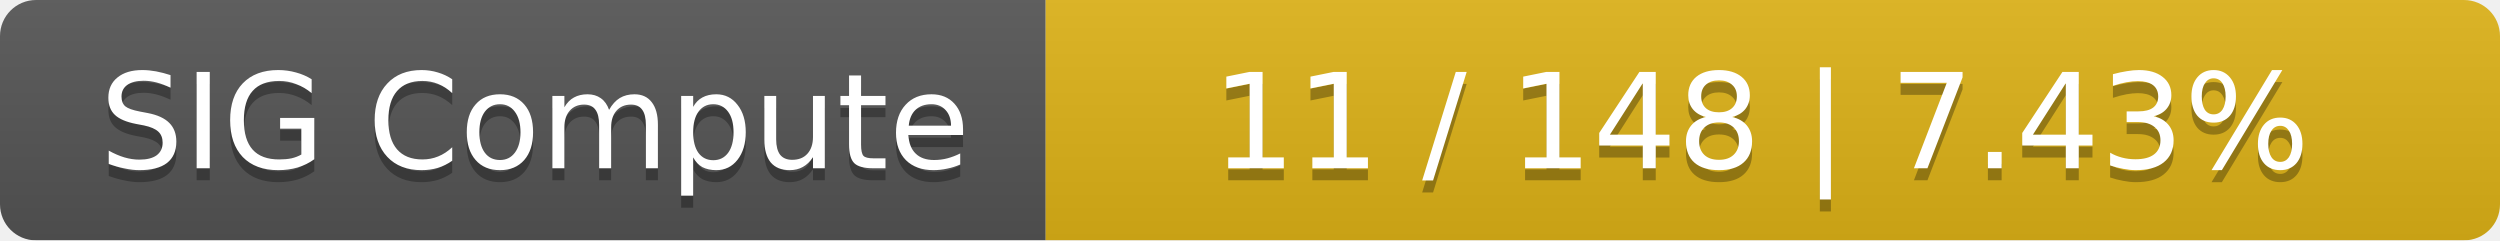
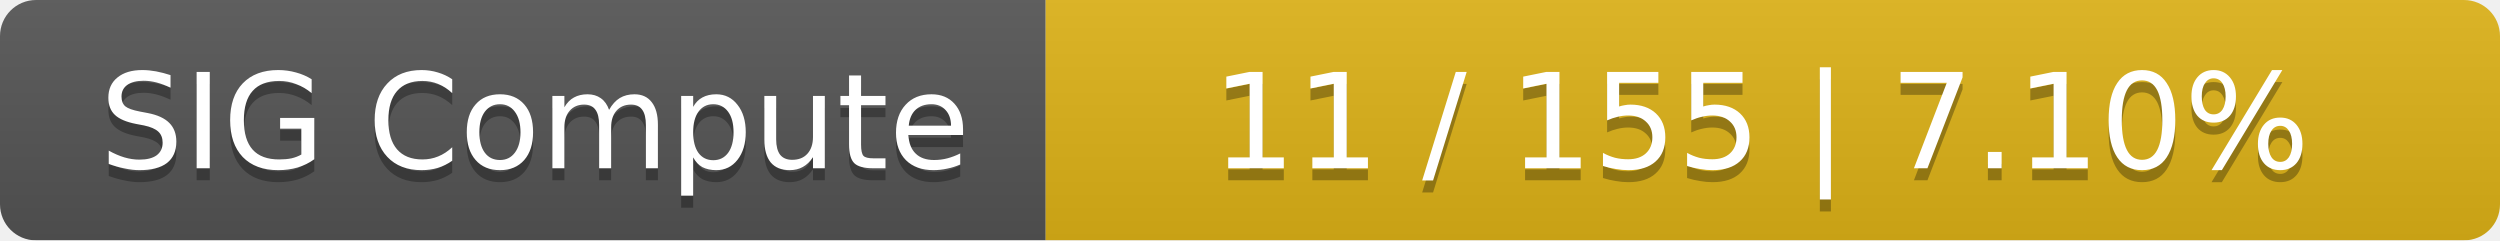
<svg xmlns="http://www.w3.org/2000/svg" width="208" height="20">
  <linearGradient id="smooth" x2="0" y2="100%">
    <stop offset="0" stop-color="#bbb" stop-opacity=".1" />
    <stop offset="1" stop-opacity=".1" />
  </linearGradient>
  <mask id="round">
    <rect width="208" height="20" rx="3" fill="#fff" />
  </mask>
  <g mask="url(#round)">
    <rect width="87" height="20" fill="#555" />
    <rect x="87" width="121" height="20" fill="#dfb317" />
    <rect width="208" height="20" fill="url(#smooth)" />
  </g>
  <g fill="#fff" text-anchor="middle" font-family="DejaVu Sans,Verdana,Geneva,sans-serif" font-size="11">
    <text x="44.5" y="15" fill="#010101" fill-opacity=".3">SIG Compute</text>
    <text x="44.5" y="14">SIG Compute</text>
-     <text x="146.5" y="15" fill="#010101" fill-opacity=".3">11 / 148    |    7.43%</text>
-     <text x="146.5" y="14">11 / 148    |    7.43%</text>
+     <text x="146.5" y="15" fill="#010101" fill-opacity=".3">11 / 155    |    7.10%</text>
+     <text x="146.5" y="14">11 / 155    |    7.10%</text>
  </g>
</svg>
